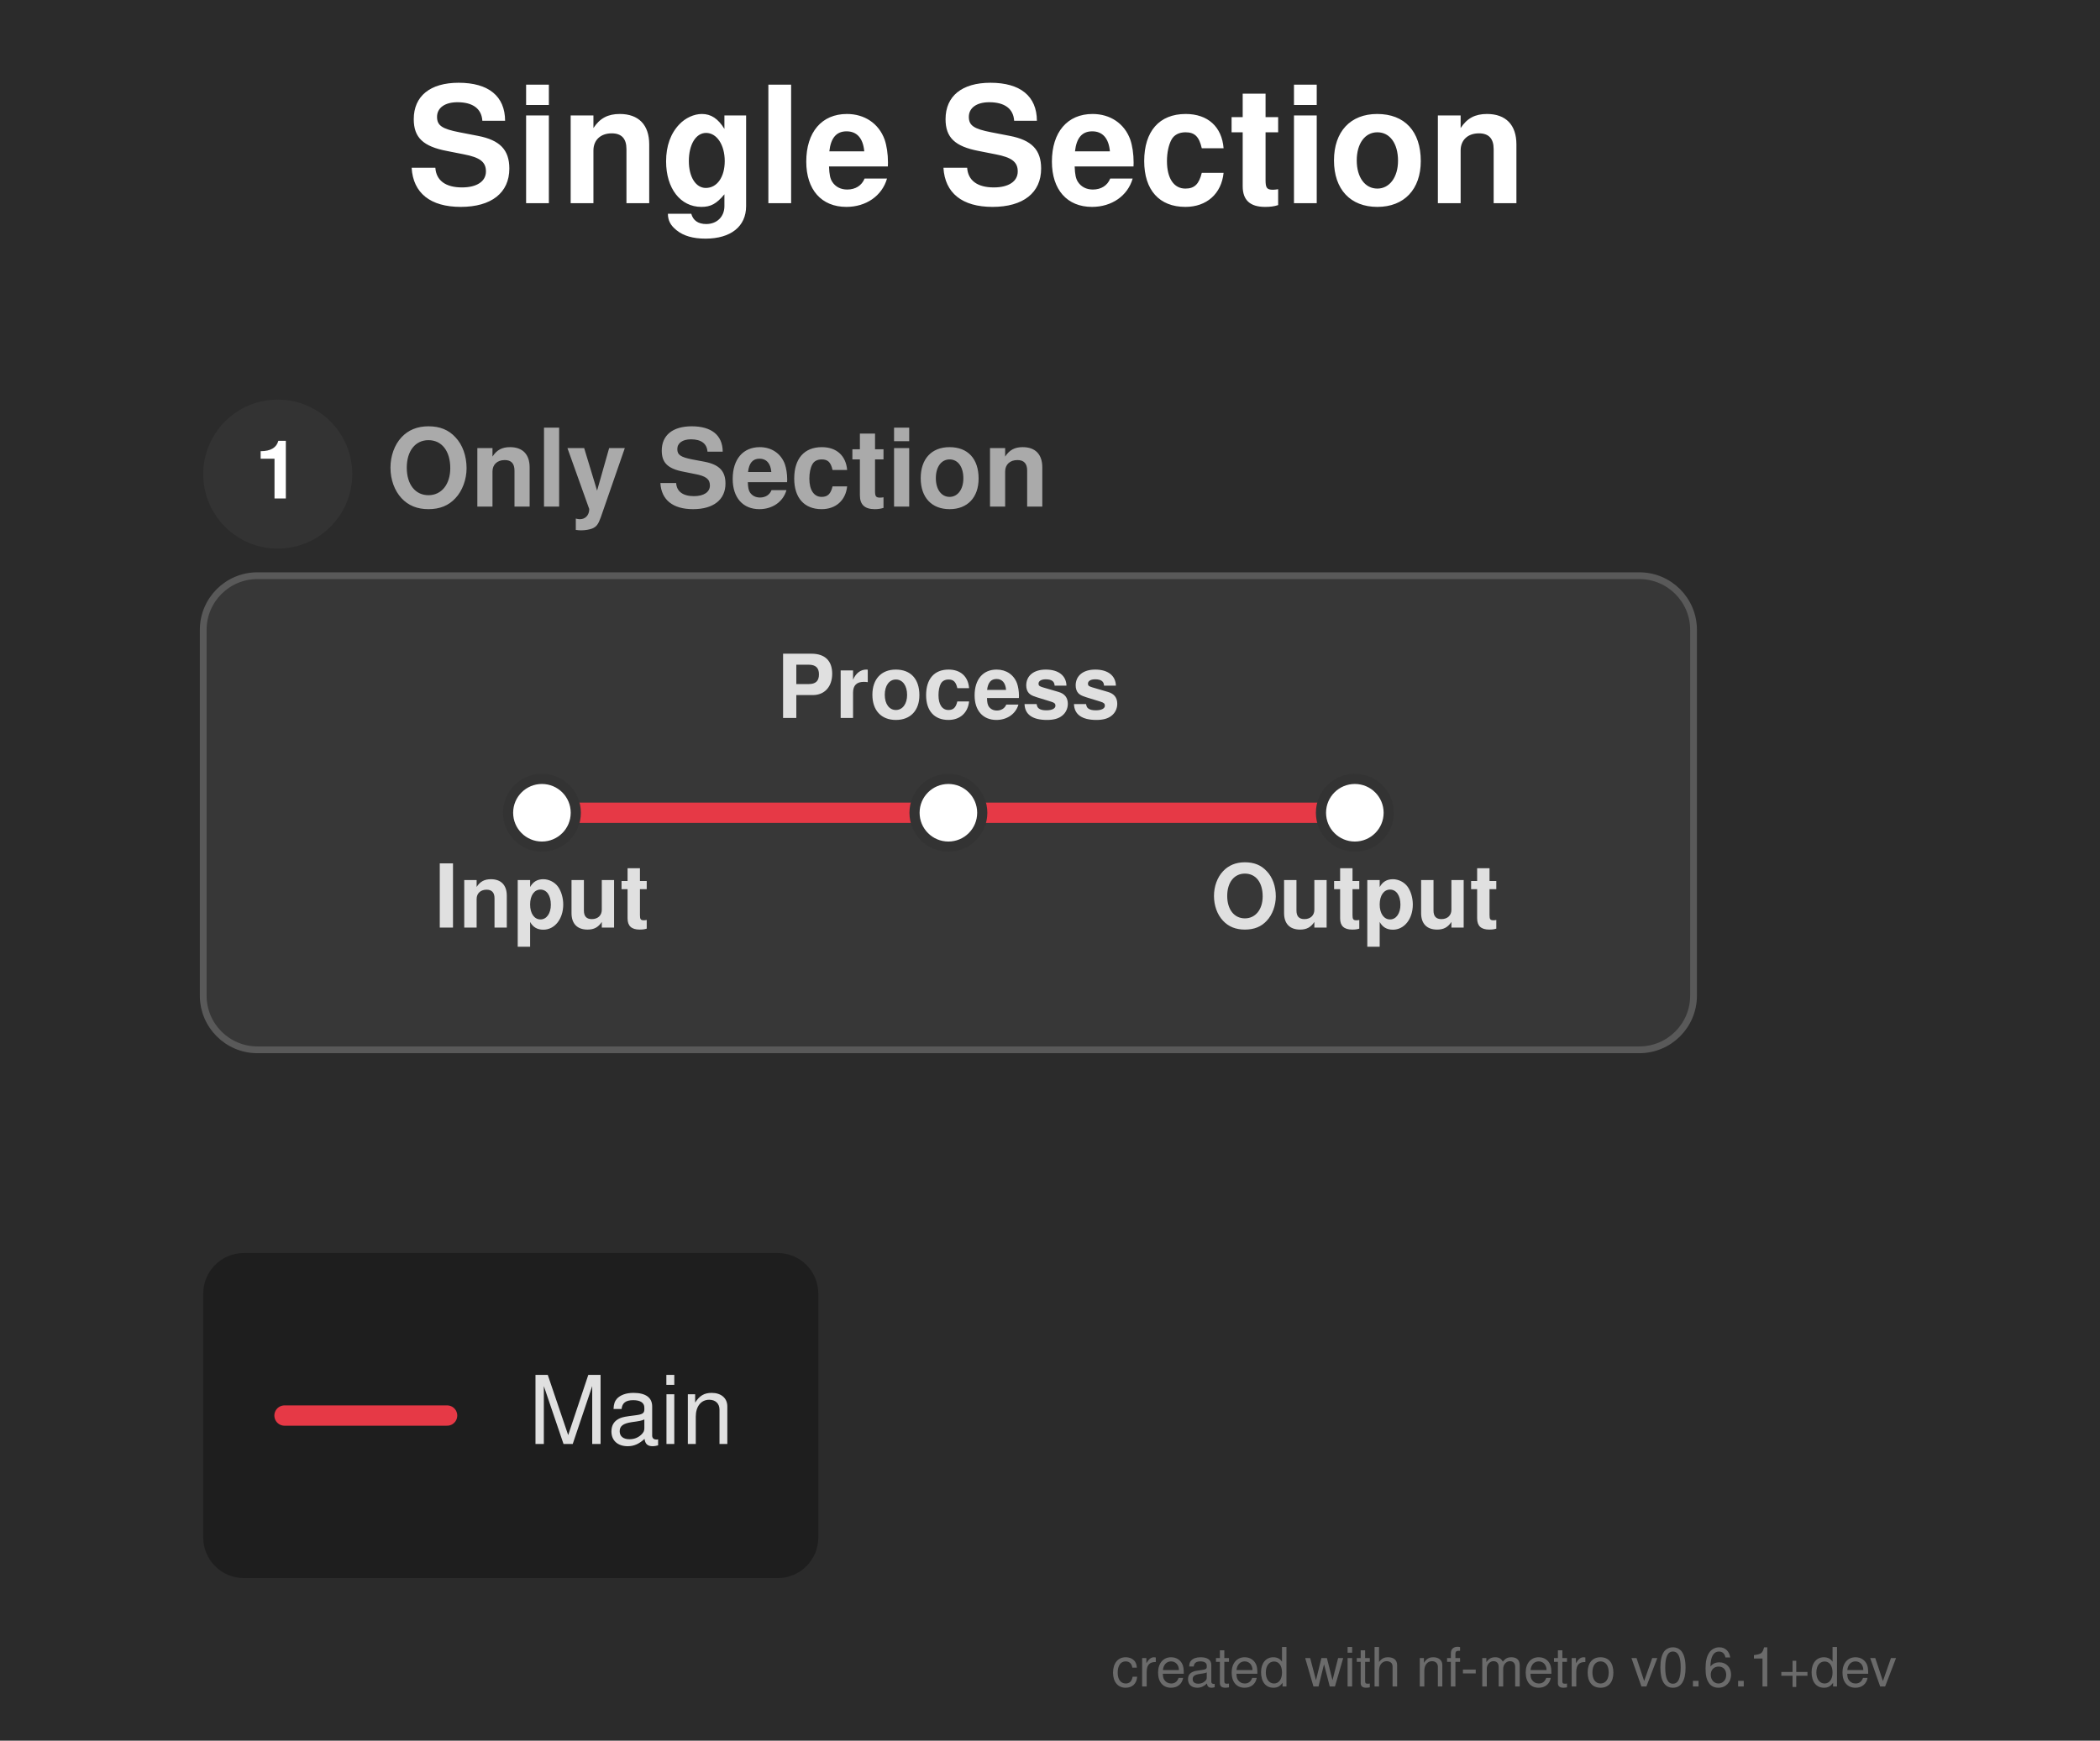
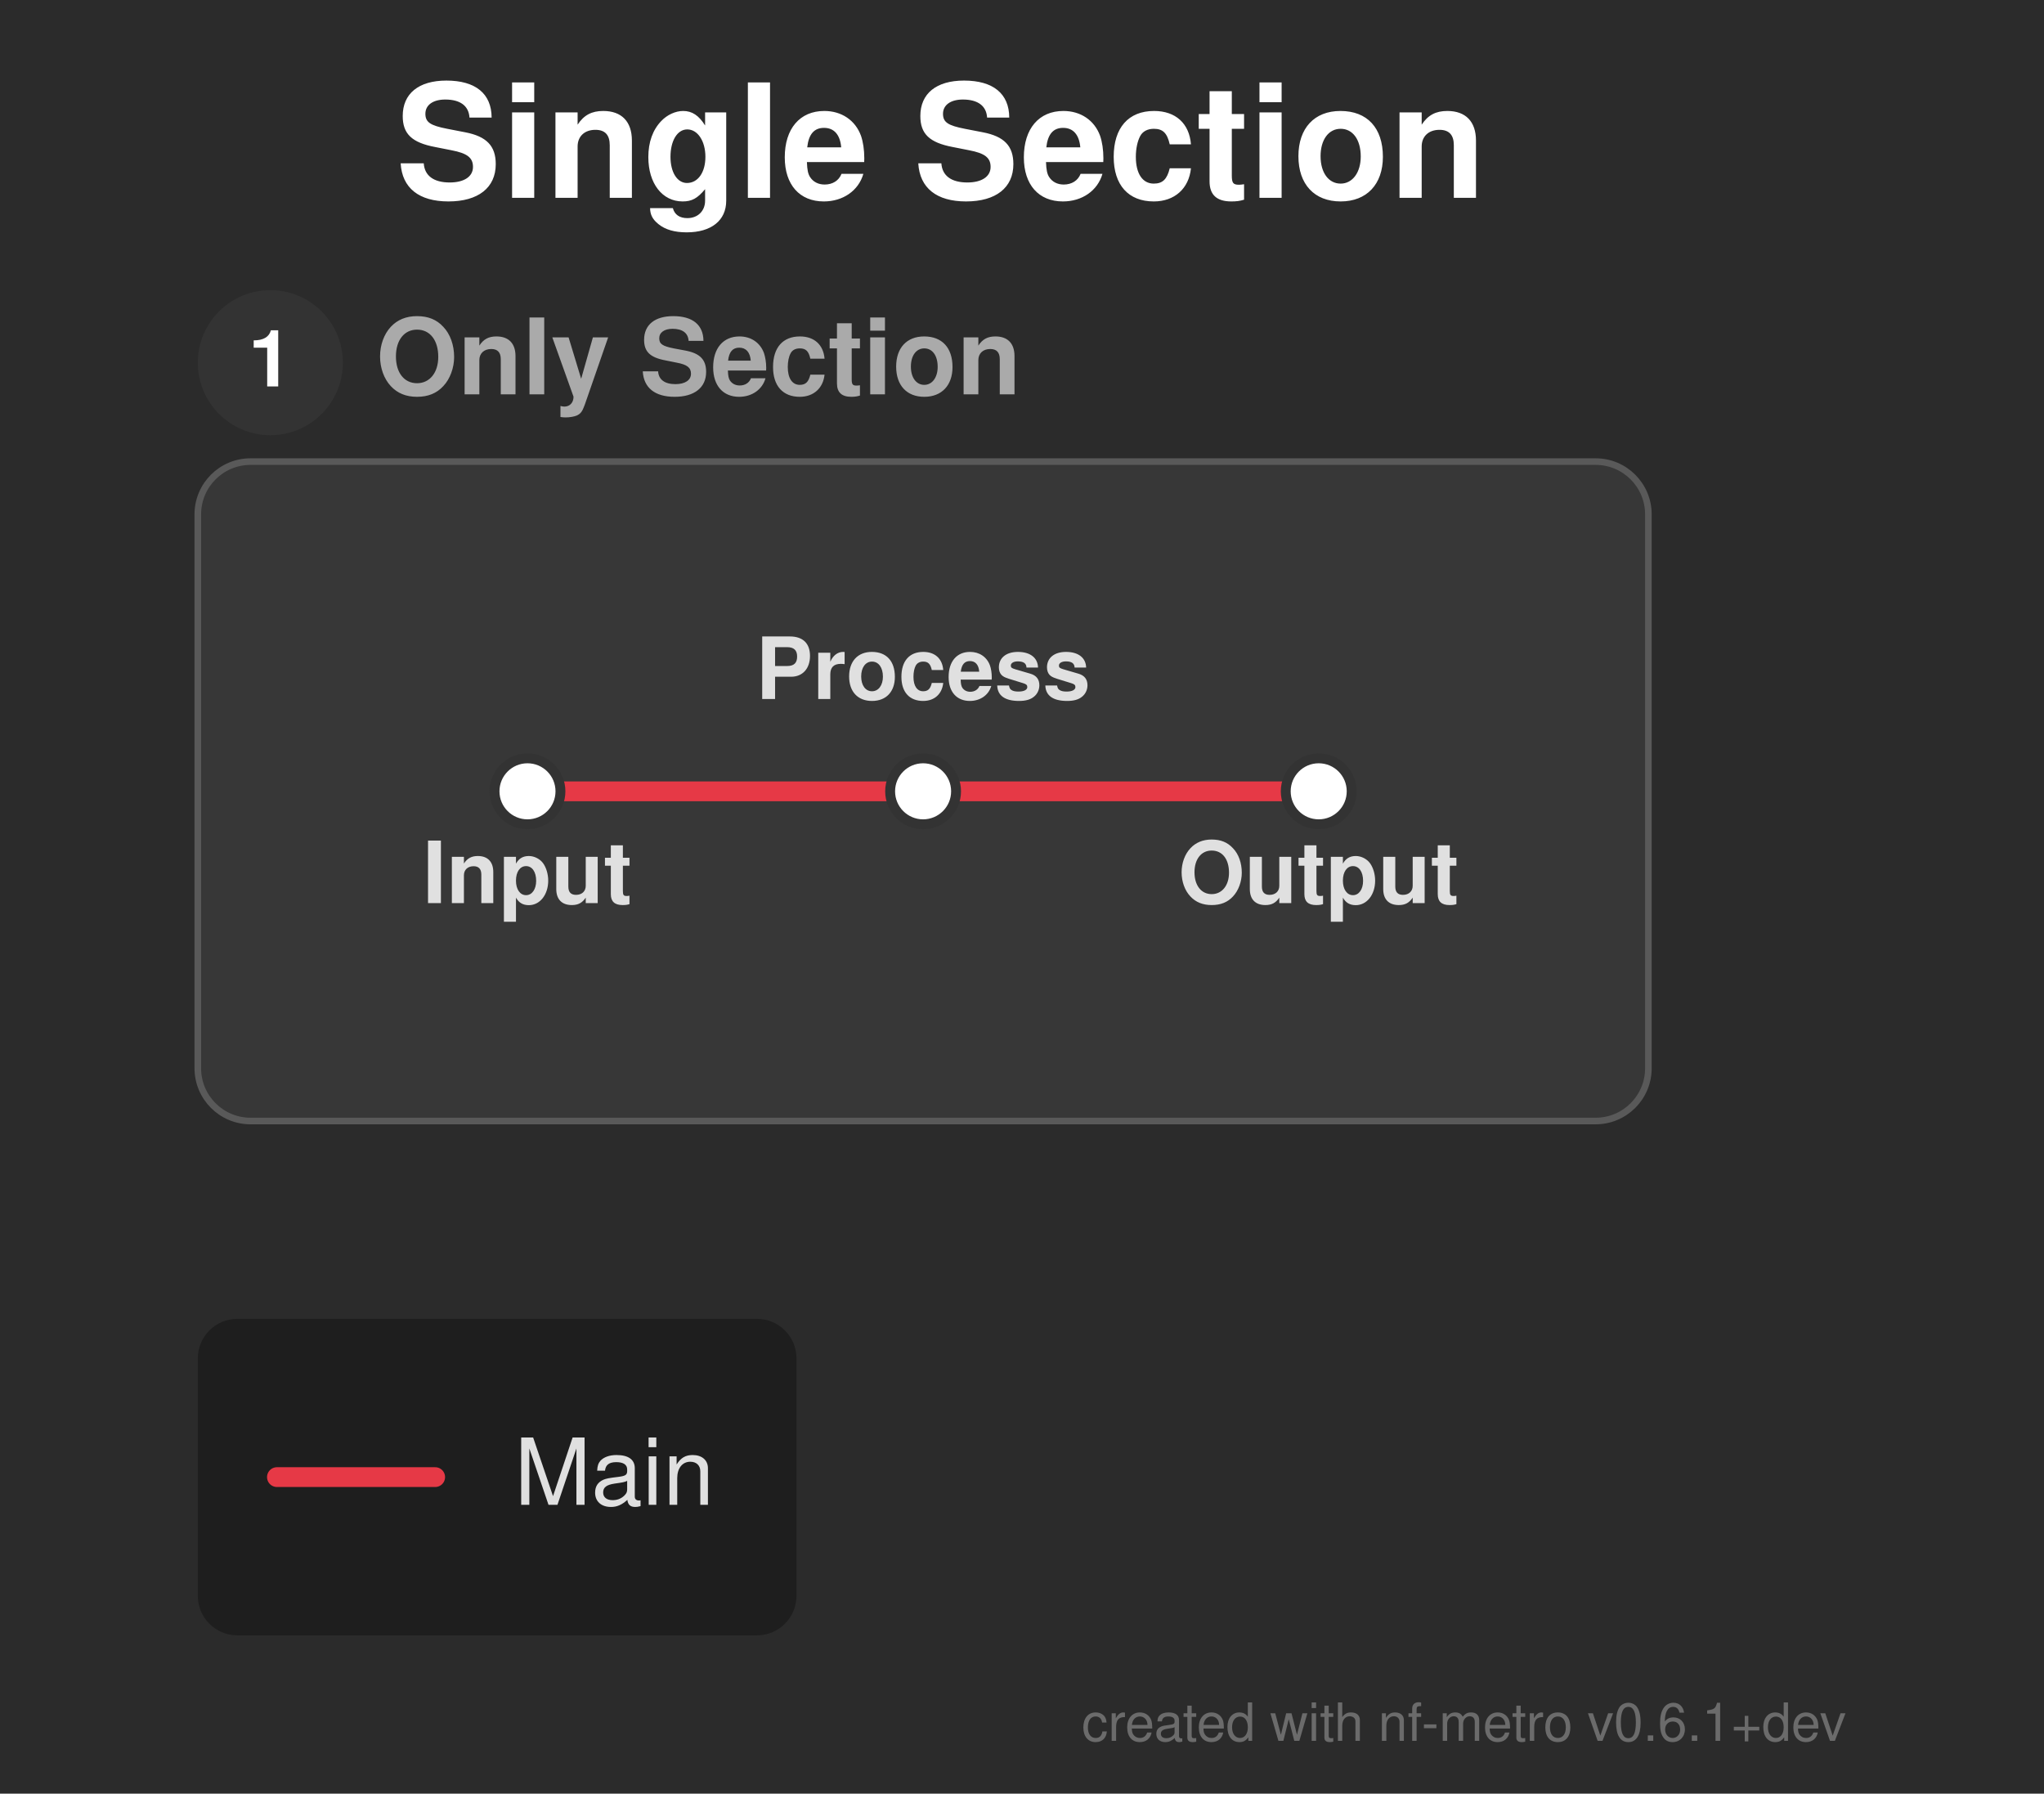
- <svg xmlns="http://www.w3.org/2000/svg" width="310" height="257" viewBox="0 0 310 257">
+ <svg xmlns="http://www.w3.org/2000/svg" width="310" height="272" viewBox="0 0 310 272">
  <defs>
</defs>
-   <rect x="0" y="0" width="310" height="257" fill="#2b2b2b" />
+   <rect x="0" y="0" width="310" height="272" fill="#2b2b2b" />
  <text x="60.0" y="30.0" font-size="24.0" fill="#ffffff" font-family="'Helvetica Neue', Helvetica, Arial, sans-serif" font-weight="bold" class="nf-metro-title">Single Section</text>
-   <rect x="30.0" y="85.0" width="220.0" height="70.0" rx="8" ry="8" fill="#373737" stroke="#595959" stroke-width="1.0" />
-   <circle cx="41.0" cy="70.0" r="11" fill="#333333" class="nf-metro-section-num-circle" />
-   <text x="41.0" y="70.0" font-size="12" fill="#ffffff" font-family="'Helvetica Neue', Helvetica, Arial, sans-serif" font-weight="bold" text-anchor="middle" dy="0.3em">1</text>
-   <text x="57.0" y="70.0" font-size="16.0" fill="#aaaaaa" font-family="'Helvetica Neue', Helvetica, Arial, sans-serif" font-weight="bold" dy="0.3em" class="nf-metro-section-label">Only Section</text>
-   <path d="M80.0,120.0 L140.0,120.0" stroke="#e63946" stroke-width="3.0" stroke-linecap="round" />
-   <path d="M140.0,120.0 L200.0,120.0" stroke="#e63946" stroke-width="3.0" stroke-linecap="round" />
+   <rect x="30.0" y="70.0" width="220.0" height="100.0" rx="8" ry="8" fill="#373737" stroke="#595959" stroke-width="1.0" />
+   <circle cx="41.0" cy="55.0" r="11" fill="#333333" class="nf-metro-section-num-circle" />
+   <text x="41.0" y="55.0" font-size="12" fill="#ffffff" font-family="'Helvetica Neue', Helvetica, Arial, sans-serif" font-weight="bold" text-anchor="middle" dy="0.3em">1</text>
+   <text x="57.0" y="55.0" font-size="16.0" fill="#aaaaaa" font-family="'Helvetica Neue', Helvetica, Arial, sans-serif" font-weight="bold" dy="0.3em" class="nf-metro-section-label">Only Section</text>
+   <path d="M80.0,120.0 L140.0,120.0" stroke="#e63946" stroke-width="3.0" stroke-linecap="round" class="metro-line-main" />
+   <path d="M140.0,120.0 L200.0,120.0" stroke="#e63946" stroke-width="3.0" stroke-linecap="round" class="metro-line-main" />
  <rect x="75.0" y="115.0" width="10.0" height="10.0" rx="5.0" ry="5.0" fill="#ffffff" stroke="#333333" stroke-width="1.5" />
  <rect x="135.0" y="115.0" width="10.0" height="10.0" rx="5.0" ry="5.0" fill="#ffffff" stroke="#333333" stroke-width="1.5" />
  <rect x="195.0" y="115.0" width="10.0" height="10.0" rx="5.0" ry="5.0" fill="#ffffff" stroke="#333333" stroke-width="1.5" />
  <text x="80.0" y="131.0" font-size="13.0" fill="#e0e0e0" font-family="'Helvetica Neue', Helvetica, Arial, sans-serif" font-weight="bold" text-anchor="middle" dominant-baseline="hanging">Input</text>
  <text x="140.0" y="106.0" font-size="13.0" fill="#e0e0e0" font-family="'Helvetica Neue', Helvetica, Arial, sans-serif" font-weight="bold" text-anchor="middle" dominant-baseline="auto">Process</text>
  <text x="200.0" y="131.0" font-size="13.0" fill="#e0e0e0" font-family="'Helvetica Neue', Helvetica, Arial, sans-serif" font-weight="bold" text-anchor="middle" dominant-baseline="hanging">Output</text>
-   <rect x="30.0" y="185.0" width="90.8" height="48.0" rx="6" ry="6" fill="rgba(0, 0, 0, 0.3)" />
-   <path d="M42.0,209.0 L66.0,209.0" stroke="#e63946" stroke-width="3.0" stroke-linecap="round" />
-   <text x="78.0" y="209.0" font-size="14.0" fill="#e0e0e0" font-family="'Helvetica Neue', Helvetica, Arial, sans-serif" dy="0.3em">Main</text>
-   <text x="280.0" y="249.0" font-size="8" fill="rgba(150, 150, 150, 0.6)" font-family="'Helvetica Neue', Helvetica, Arial, sans-serif" text-anchor="end">created with nf-metro v0.6.1+dev</text>
+   <rect x="30.0" y="200.0" width="90.8" height="48.0" rx="6" ry="6" fill="rgba(0, 0, 0, 0.3)" />
+   <path d="M42.0,224.0 L66.0,224.0" stroke="#e63946" stroke-width="3.0" stroke-linecap="round" />
+   <text x="78.0" y="224.0" font-size="14.0" fill="#e0e0e0" font-family="'Helvetica Neue', Helvetica, Arial, sans-serif" dy="0.3em">Main</text>
+   <text x="280.0" y="264.0" font-size="8" fill="rgba(150, 150, 150, 0.6)" font-family="'Helvetica Neue', Helvetica, Arial, sans-serif" text-anchor="end">created with nf-metro v0.6.1+dev</text>
</svg>
